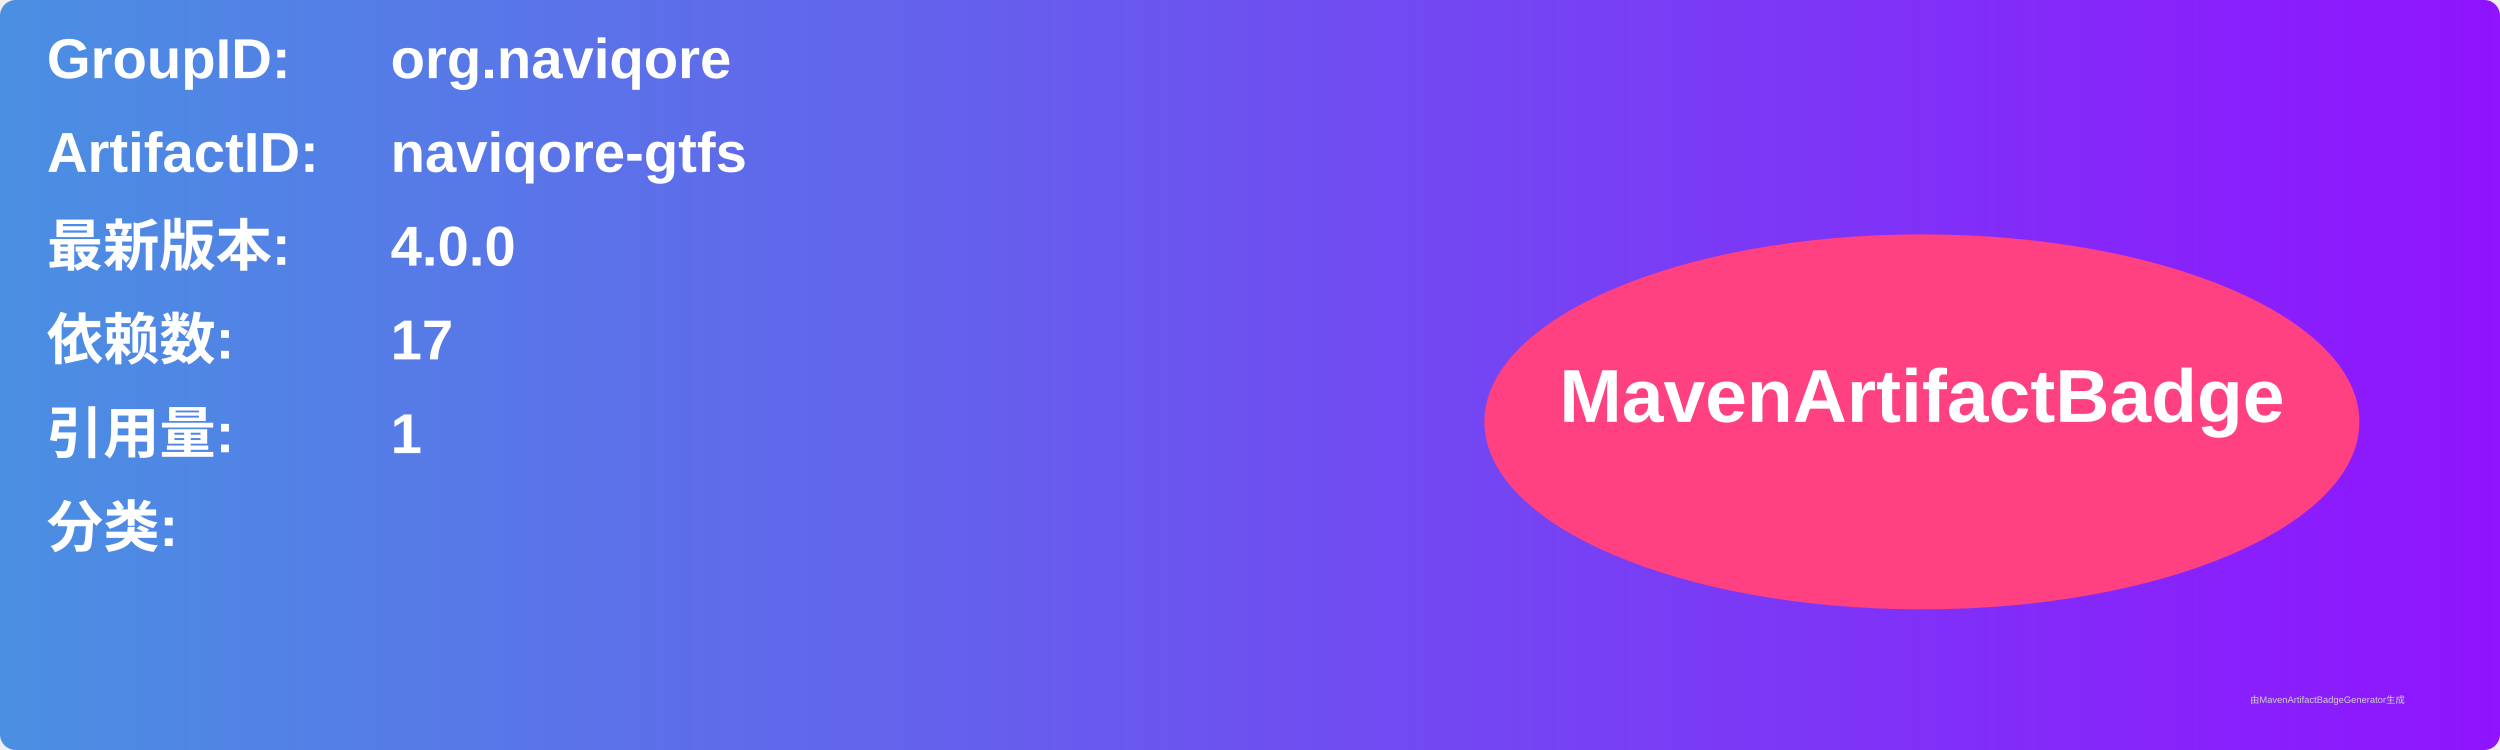
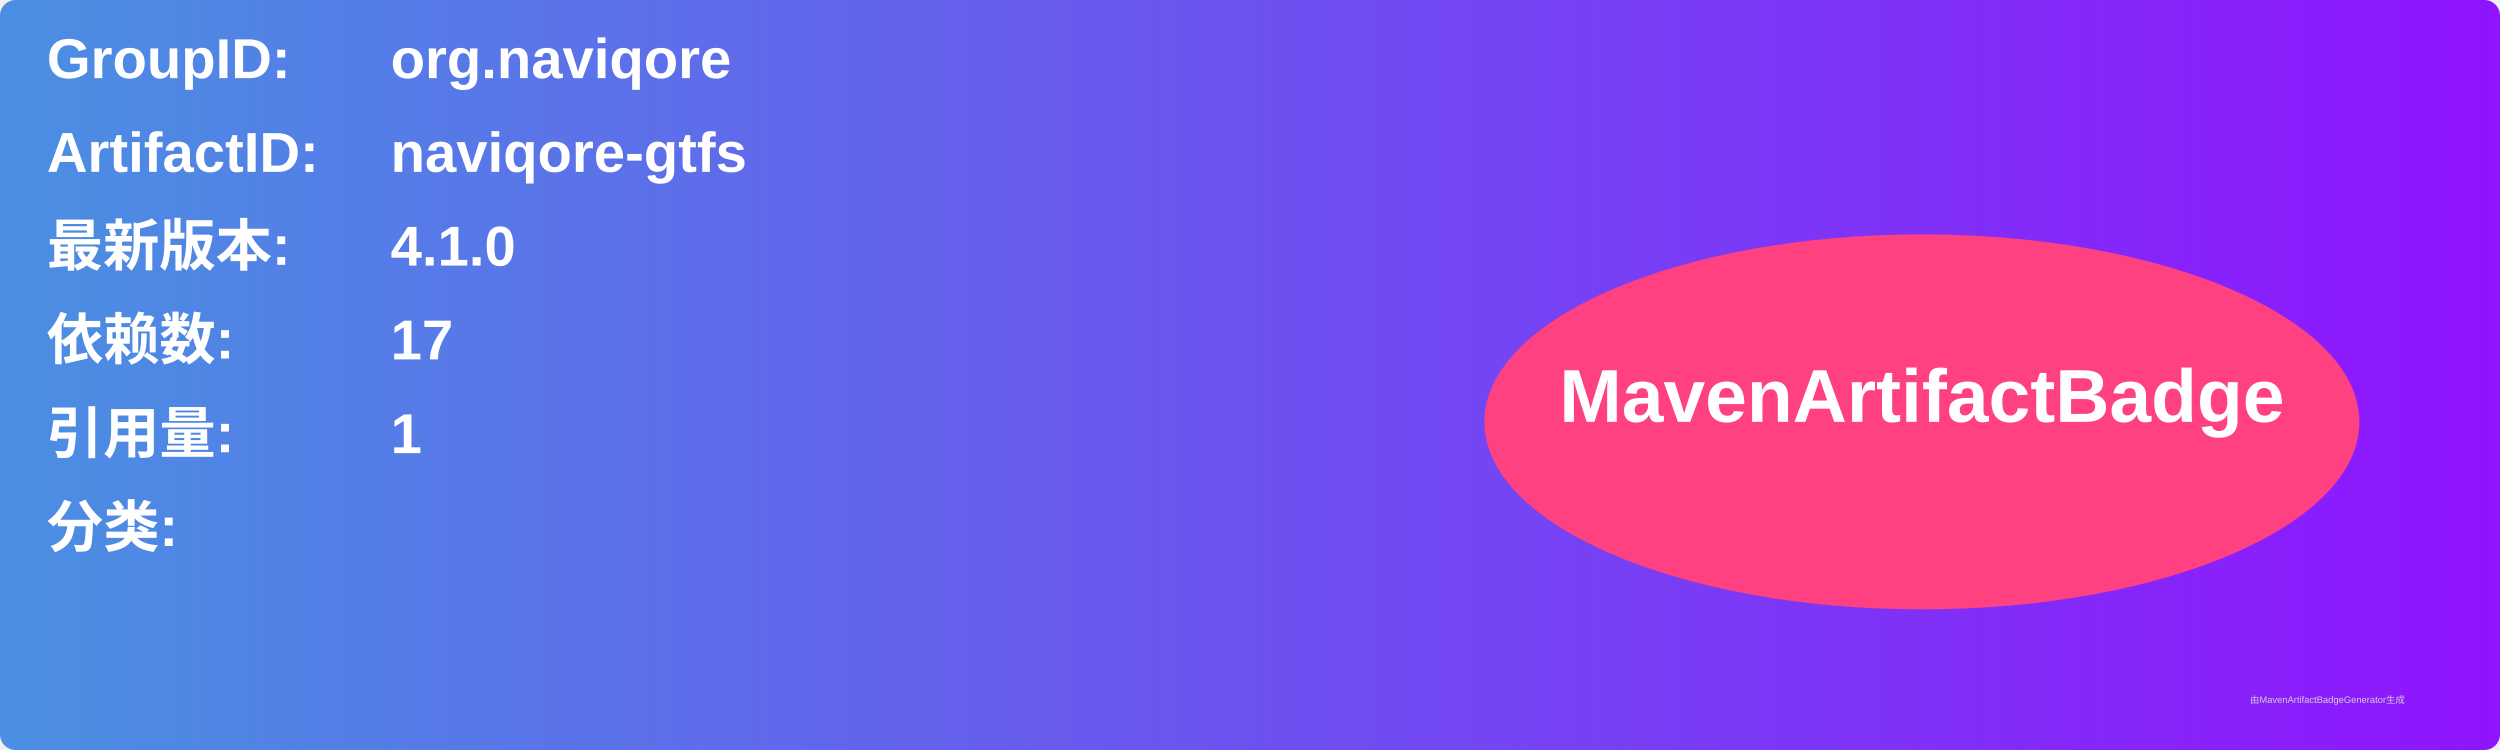
<svg xmlns="http://www.w3.org/2000/svg" width="800" height="240" viewBox="0 0 800 240">
  <linearGradient id="grad" x1="0%" y1="0%" x2="100%" y2="0%">
    <stop offset="0%" stop-color="#4a90e2" />
    <stop offset="100%" stop-color="#9013fe" />
  </linearGradient>
  <rect width="100%" height="100%" rx="5" ry="5" fill="url(#grad)" />
  <g transform="translate(15, 15)">
    <text x="0" y="10" font-family="Arial" font-size="18" fill="white" font-weight="bold" width="260">GroupID:</text>
    <text x="110" y="10" font-family="Arial" font-size="18" fill="white" font-weight="bold" width="460">org.naviqore</text>
    <text x="0" y="40" font-family="Arial" font-size="18" fill="white" font-weight="bold" width="260">ArtifactID:</text>
    <text x="110" y="40" font-family="Arial" font-size="18" fill="white" font-weight="bold" width="460">naviqore-gtfs</text>
    <text x="0" y="70" font-family="Arial" font-size="18" fill="white" font-weight="bold">最新版本:</text>
    <text x="110" y="70" font-family="Arial" font-size="18" fill="white" font-weight="bold">
-       <tspan font-weight="bold">4.0.0</tspan>
+       <tspan font-weight="bold">4.1.0</tspan>
    </text>
    <text x="0" y="100" font-family="Arial" font-size="18" fill="white" font-weight="bold">依赖数: </text>
    <text x="110" y="100" font-family="Arial" font-size="18" fill="white">
      <tspan font-weight="bold">17</tspan>
    </text>
    <text x="0" y="130" font-family="Arial" font-size="18" fill="white" font-weight="bold">引用量: </text>
    <text x="110" y="130" font-family="Arial" font-size="18" fill="white">
      <tspan font-weight="bold">1</tspan>
    </text>
    <text x="0" y="160" font-family="Arial" font-size="18" fill="white" font-weight="bold">分类:</text>
    <text x="10" y="190" font-family="Arial" font-size="10" fill="white">
      <tspan font-weight="bold" />
    </text>
    <ellipse cx="600" cy="120" rx="140" ry="60" fill="#ff4081" />
    <text x="600" y="120" text-anchor="middle" font-family="Arial" font-size="24" fill="white" font-weight="bold">MavenArtifactBadge</text>
  </g>
  <text x="720" y="225" font-family="Arial" font-size="3" fill="#d0d0d0">由MavenArtifactBadgeGenerator生成</text>
</svg>
